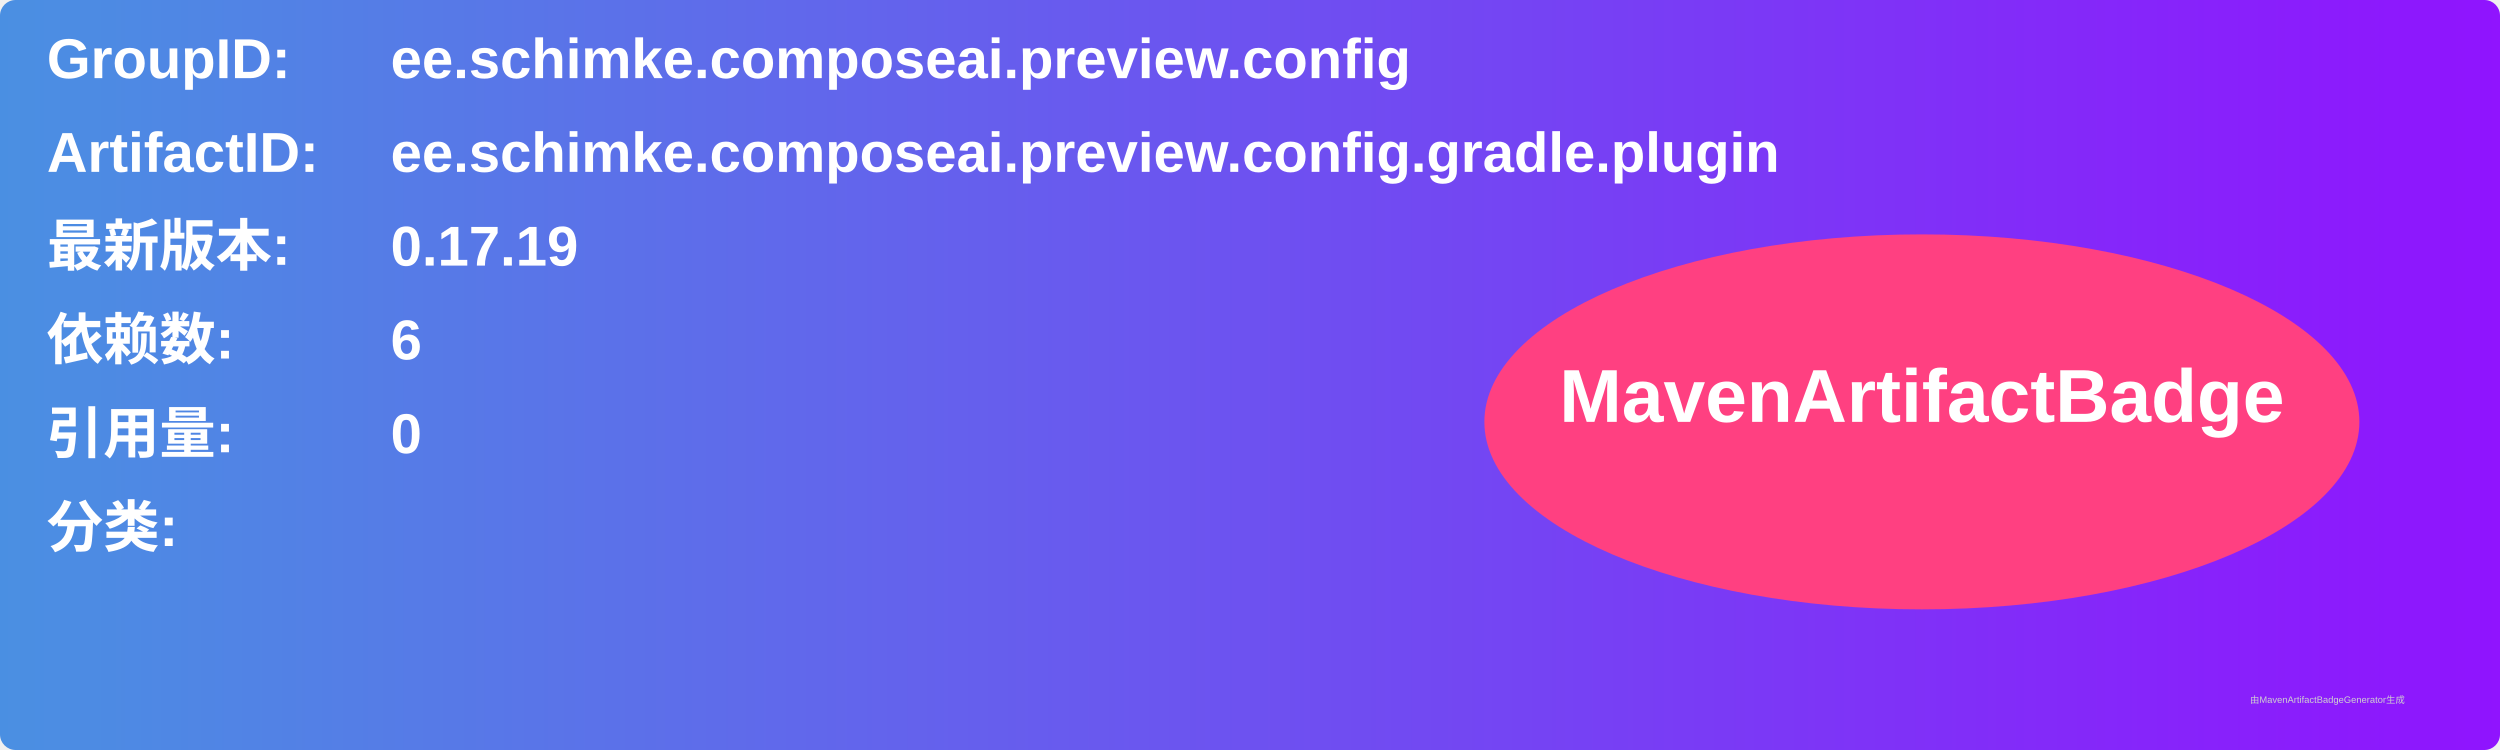
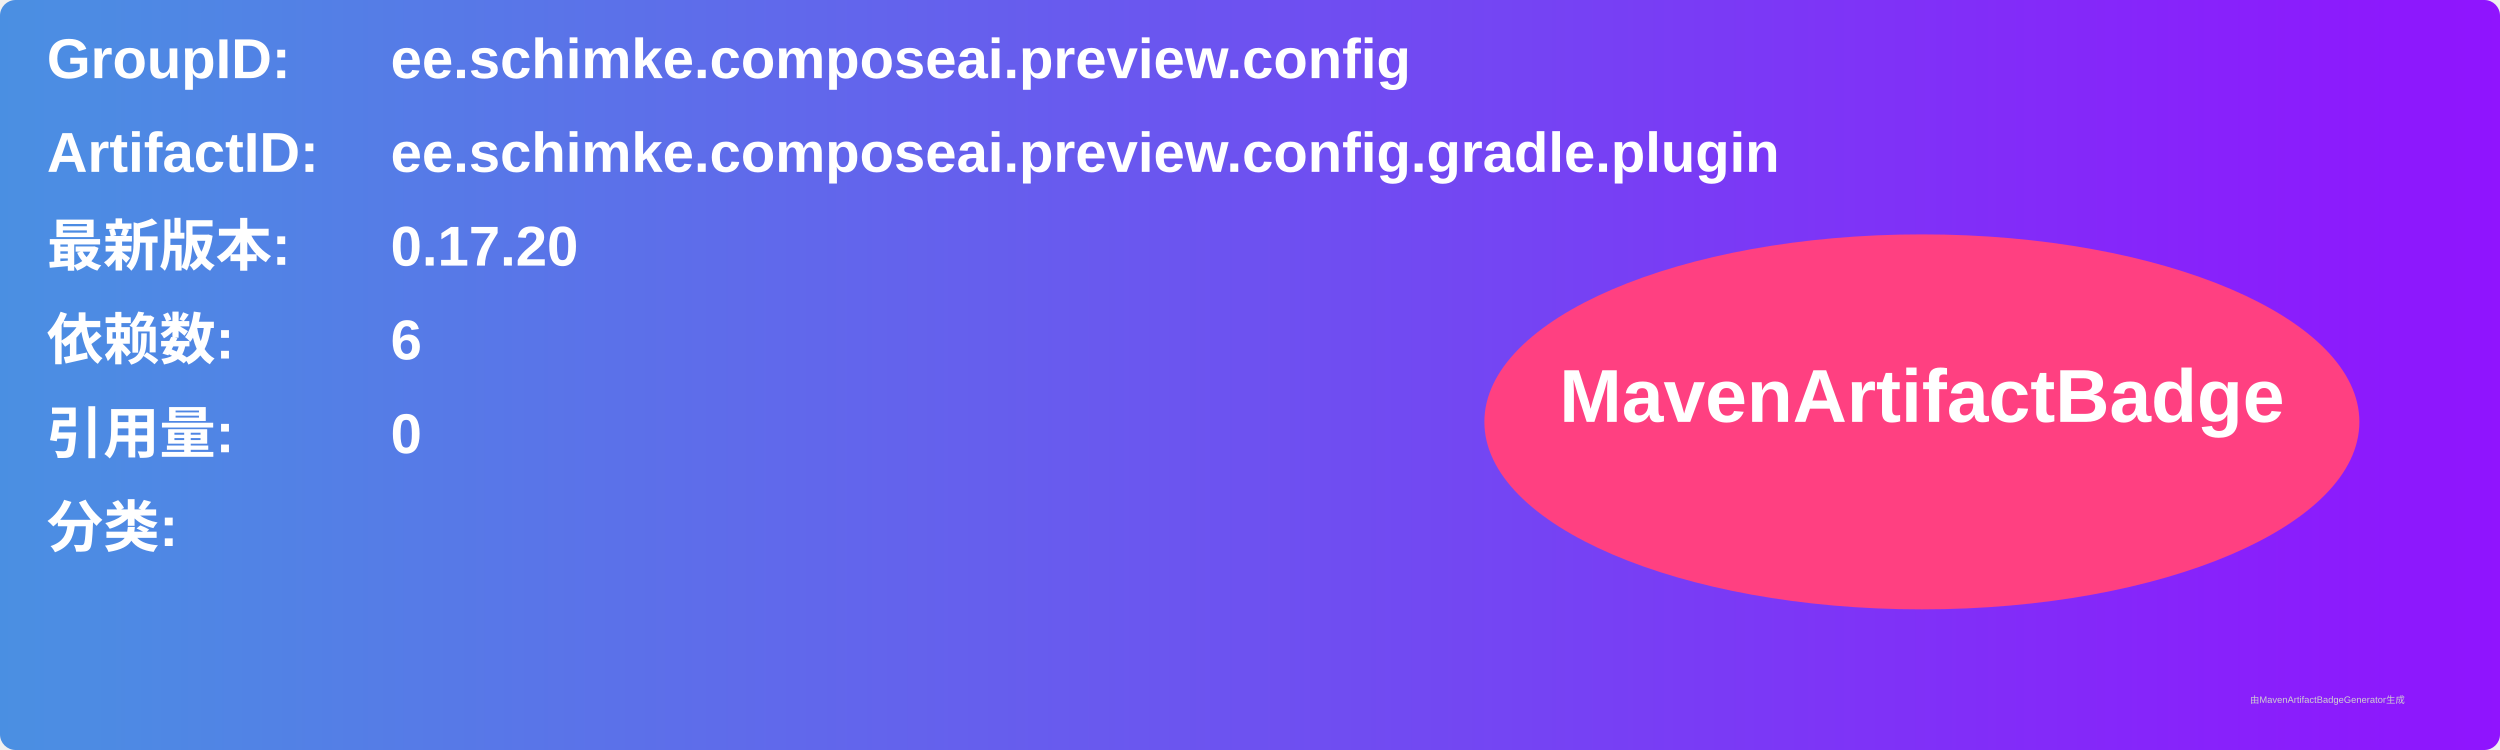
<svg xmlns="http://www.w3.org/2000/svg" width="800" height="240" viewBox="0 0 800 240">
  <linearGradient id="grad" x1="0%" y1="0%" x2="100%" y2="0%">
    <stop offset="0%" stop-color="#4a90e2" />
    <stop offset="100%" stop-color="#9013fe" />
  </linearGradient>
  <rect width="100%" height="100%" rx="5" ry="5" fill="url(#grad)" />
  <g transform="translate(15, 15)">
    <text x="0" y="10" font-family="Arial" font-size="18" fill="white" font-weight="bold" width="260">GroupID:</text>
    <text x="110" y="10" font-family="Arial" font-size="18" fill="white" font-weight="bold" width="460">ee.schimke.composeai.preview.config</text>
    <text x="0" y="40" font-family="Arial" font-size="18" fill="white" font-weight="bold" width="260">ArtifactID:</text>
    <text x="110" y="40" font-family="Arial" font-size="18" fill="white" font-weight="bold" width="460">ee.schimke.composeai.preview.config.gradle.plugin</text>
    <text x="0" y="70" font-family="Arial" font-size="18" fill="white" font-weight="bold">最新版本:</text>
    <text x="110" y="70" font-family="Arial" font-size="18" fill="white" font-weight="bold">
-       <tspan font-weight="bold">0.17.19</tspan>
+       <tspan font-weight="bold">0.17.20</tspan>
    </text>
    <text x="0" y="100" font-family="Arial" font-size="18" fill="white" font-weight="bold">依赖数: </text>
    <text x="110" y="100" font-family="Arial" font-size="18" fill="white">
      <tspan font-weight="bold">6</tspan>
    </text>
    <text x="0" y="130" font-family="Arial" font-size="18" fill="white" font-weight="bold">引用量: </text>
    <text x="110" y="130" font-family="Arial" font-size="18" fill="white">
      <tspan font-weight="bold">0</tspan>
    </text>
    <text x="0" y="160" font-family="Arial" font-size="18" fill="white" font-weight="bold">分类:</text>
    <text x="10" y="190" font-family="Arial" font-size="10" fill="white">
      <tspan font-weight="bold" />
    </text>
    <ellipse cx="600" cy="120" rx="140" ry="60" fill="#ff4081" />
    <text x="600" y="120" text-anchor="middle" font-family="Arial" font-size="24" fill="white" font-weight="bold">MavenArtifactBadge</text>
  </g>
  <text x="720" y="225" font-family="Arial" font-size="3" fill="#d0d0d0">由MavenArtifactBadgeGenerator生成</text>
</svg>
